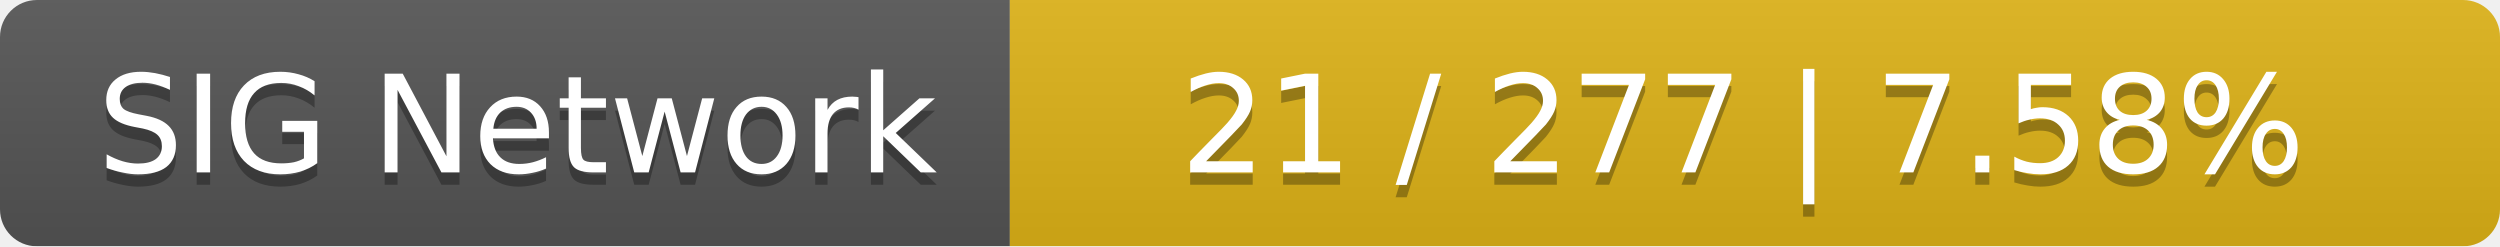
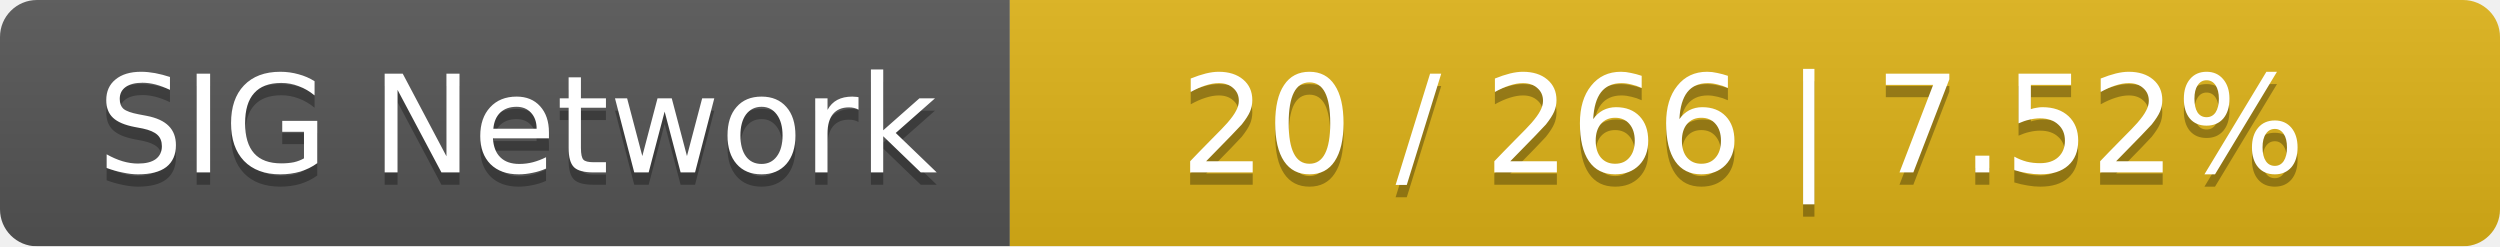
<svg xmlns="http://www.w3.org/2000/svg" width="203" height="20">
  <linearGradient id="smooth" x2="0" y2="100%">
    <stop offset="0" stop-color="#bbb" stop-opacity=".1" />
    <stop offset="1" stop-opacity=".1" />
  </linearGradient>
  <mask id="round">
    <rect width="203" height="20" rx="3" fill="#fff" />
  </mask>
  <g mask="url(#round)">
    <rect width="82" height="20" fill="#555" />
    <rect x="82" width="121" height="20" fill="#dfb317" />
    <rect width="203" height="20" fill="url(#smooth)" />
  </g>
  <g fill="#fff" text-anchor="middle" font-family="DejaVu Sans,Verdana,Geneva,sans-serif" font-size="11">
    <text x="42" y="15" fill="#010101" fill-opacity=".3">SIG Network</text>
    <text x="42" y="14">SIG Network</text>
-     <text x="141.5" y="15" fill="#010101" fill-opacity=".3">21 / 277    |    7.58%</text>
-     <text x="141.5" y="14">21 / 277    |    7.58%</text>
+     <text x="141.5" y="15" fill="#010101" fill-opacity=".3">20 / 266    |    7.52%</text>
+     <text x="141.5" y="14">20 / 266    |    7.52%</text>
  </g>
</svg>
